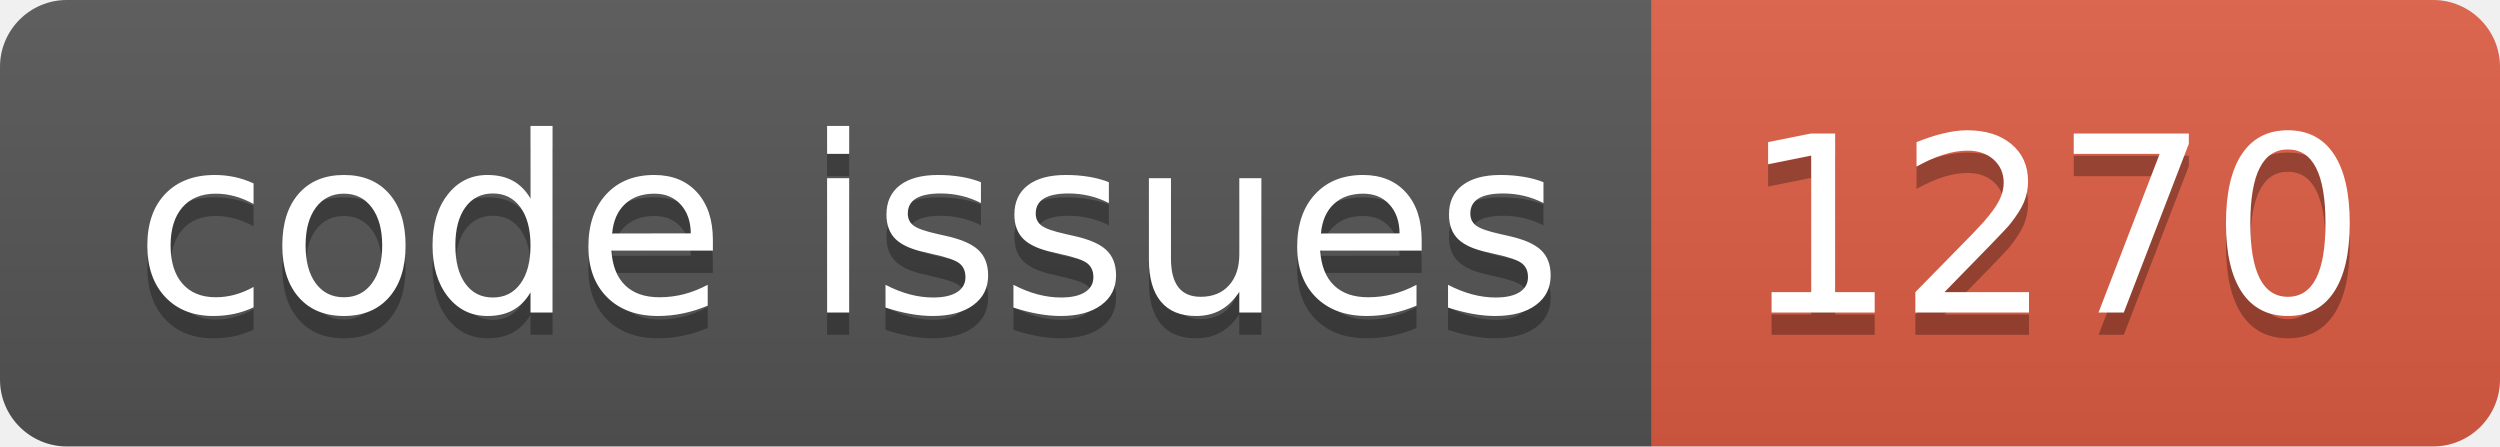
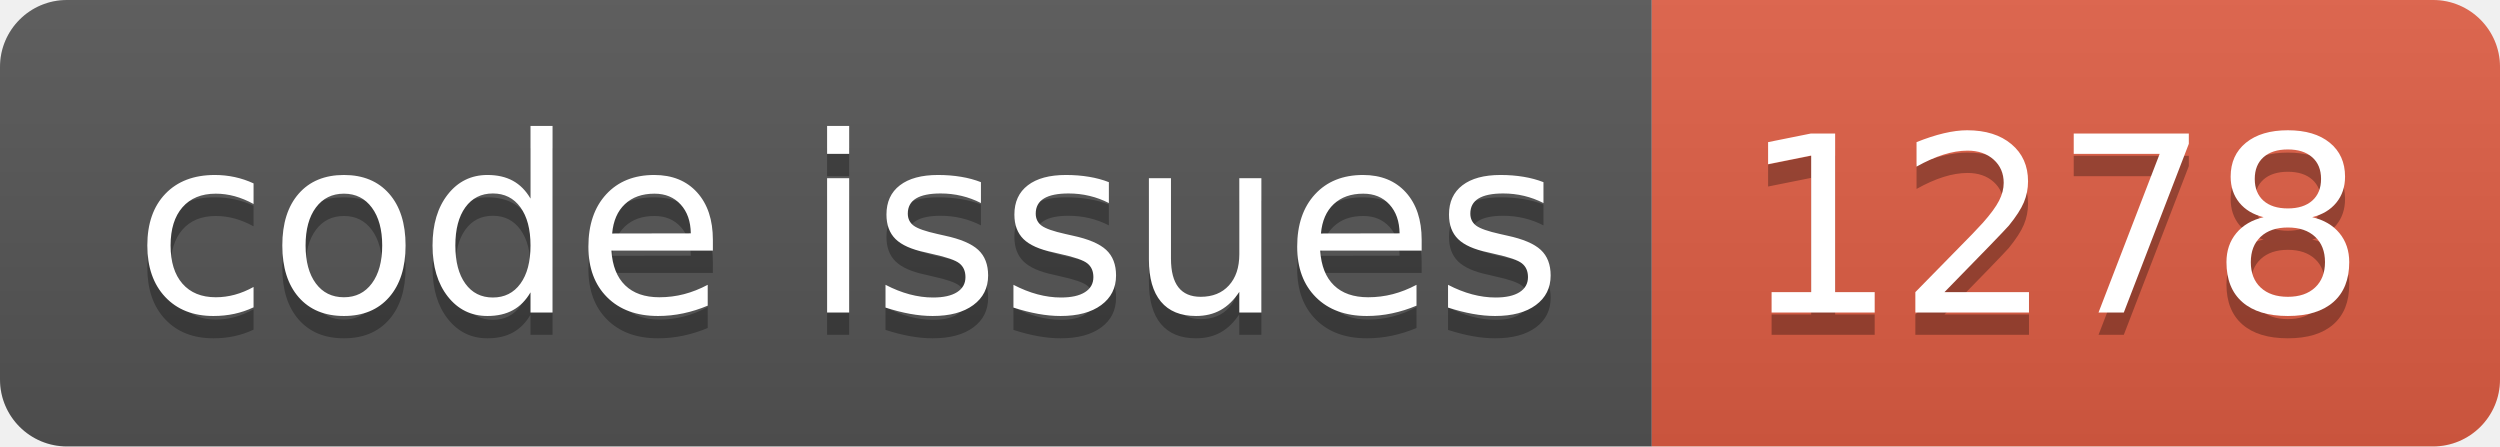
<svg xmlns="http://www.w3.org/2000/svg" width="112.0" height="20">
  <linearGradient id="smooth" x2="0" y2="100%">
    <stop offset="0" stop-color="#bbb" stop-opacity=".1" />
    <stop offset="1" stop-opacity=".1" />
  </linearGradient>
  <clipPath id="round">
    <rect width="112.0" height="20" rx="3" fill="#fff" />
  </clipPath>
  <g clip-path="url(#round)">
    <rect width="74.0" height="20" fill="#555" />
    <rect x="74.0" width="38.0" height="20" fill="#e05d44" />
    <rect width="112.0" height="20" fill="url(#smooth)" />
  </g>
  <g fill="#fff" text-anchor="middle" font-family="DejaVu Sans,Verdana,Geneva,sans-serif" font-size="110">
    <text x="380.0" y="150" fill="#010101" fill-opacity=".3" transform="scale(0.1)" textLength="640.0" lengthAdjust="spacing">code issues</text>
    <text x="380.0" y="140" transform="scale(0.1)" textLength="640.0" lengthAdjust="spacing">code issues</text>
-     <text x="920.0" y="150" fill="#010101" fill-opacity=".3" transform="scale(0.1)" textLength="280.0" lengthAdjust="spacing">1270</text>
-     <text x="920.0" y="140" transform="scale(0.1)" textLength="280.0" lengthAdjust="spacing">1270</text>
+     <text x="920.0" y="150" fill="#010101" fill-opacity=".3" transform="scale(0.1)" textLength="280.0" lengthAdjust="spacing">1278</text>
+     <text x="920.0" y="140" transform="scale(0.1)" textLength="280.0" lengthAdjust="spacing">1278</text>
  </g>
</svg>
